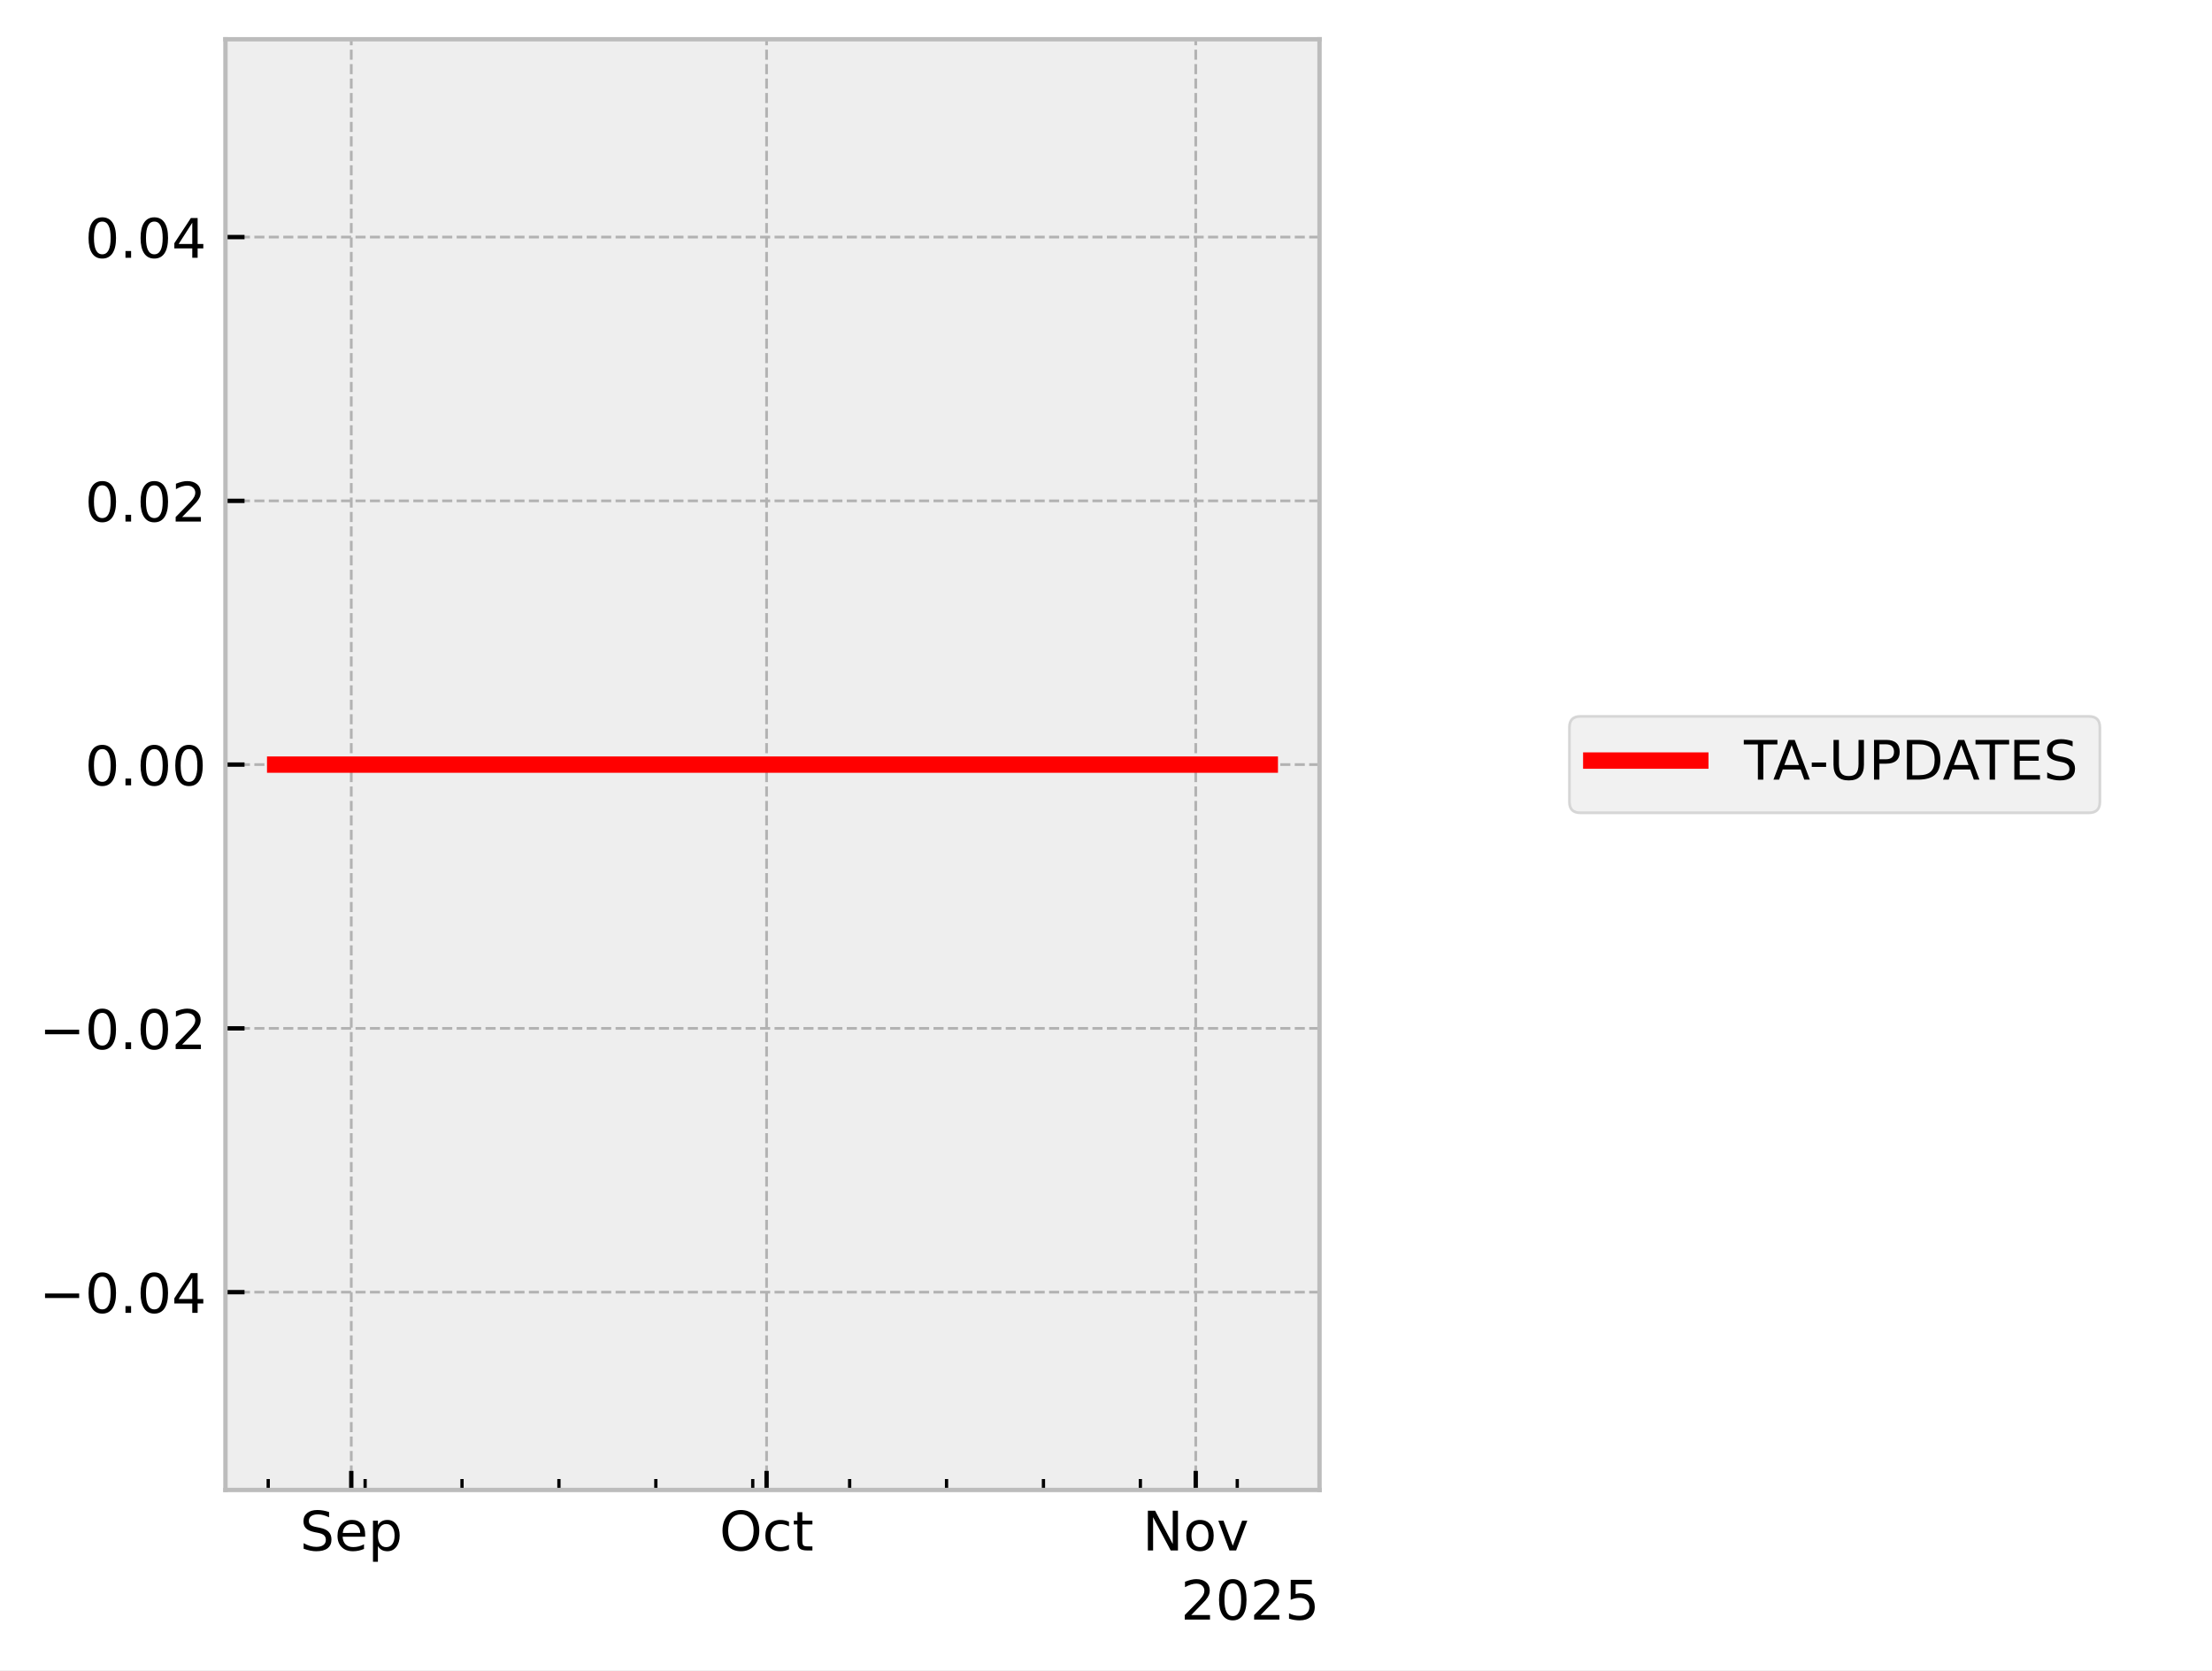
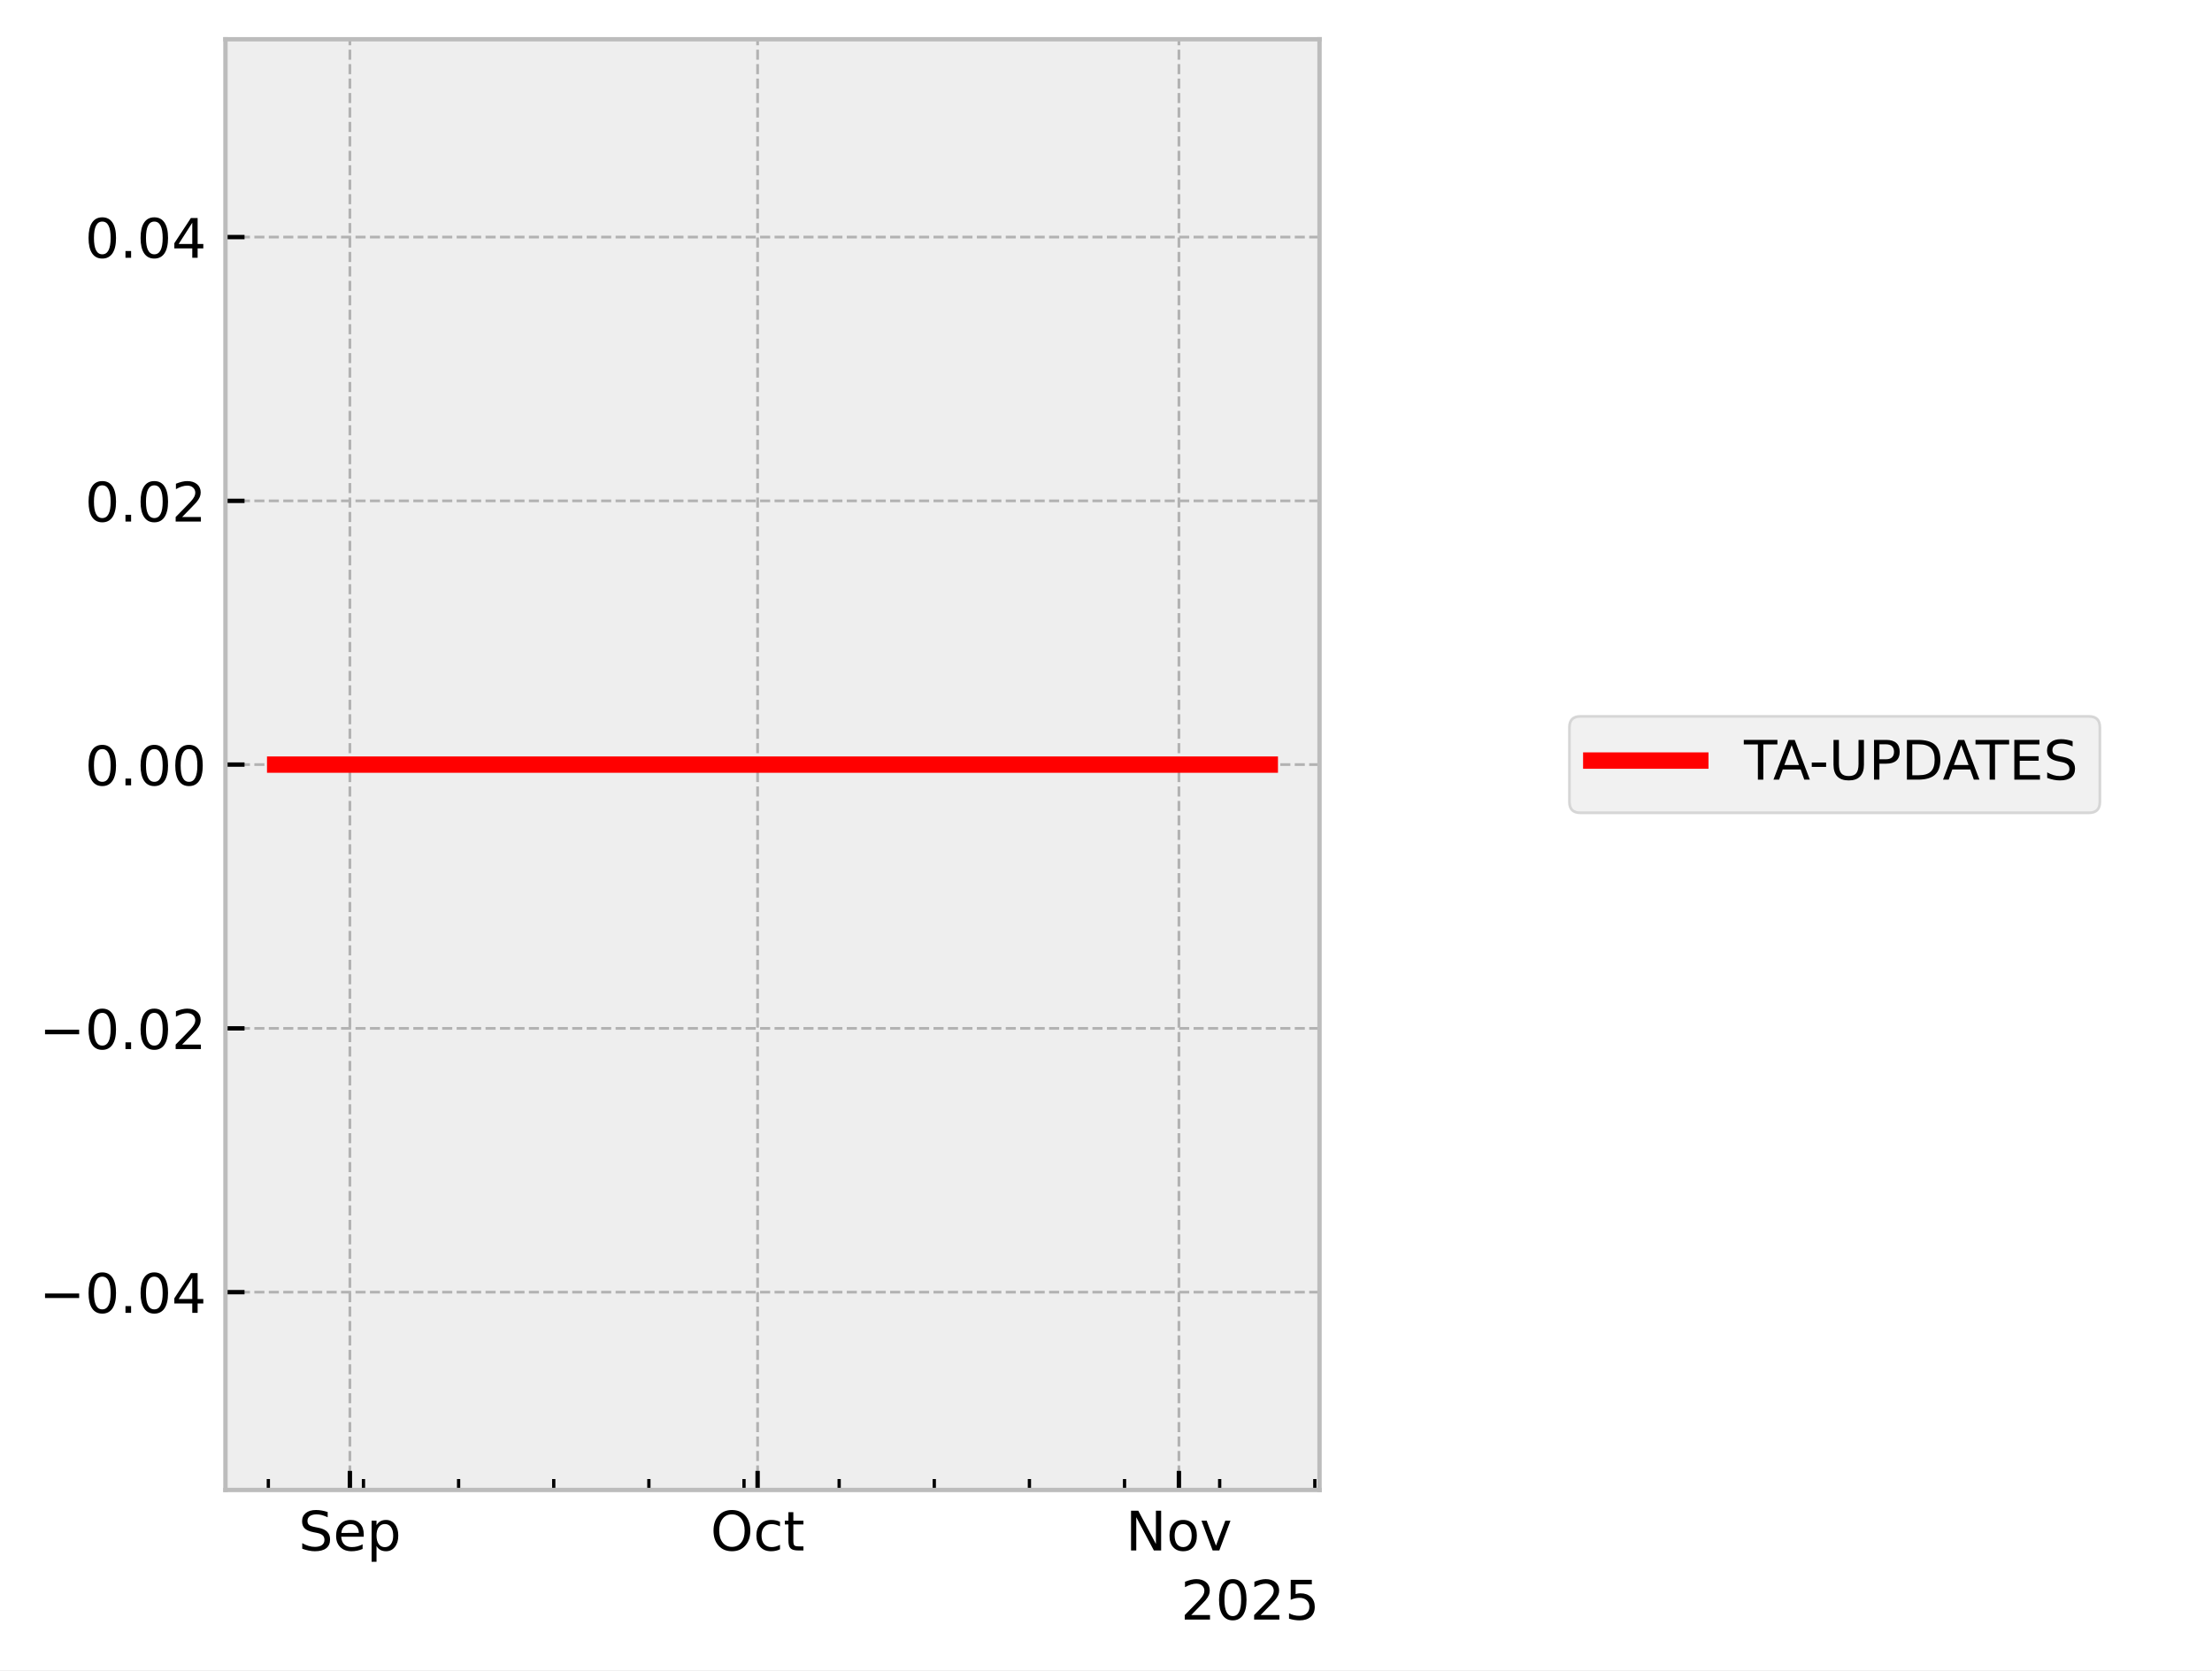
<svg xmlns="http://www.w3.org/2000/svg" xmlns:xlink="http://www.w3.org/1999/xlink" width="405.665pt" height="306.368pt" viewBox="0 0 405.665 306.368" version="1.1">
  <defs>
    <style type="text/css">*{stroke-linejoin: round; stroke-linecap: butt}</style>
  </defs>
  <g id="figure_1">
    <g id="patch_1">
      <path d="M 0 306.368  L 405.665 306.368  L 405.665 0  L 0 0  z " style="fill: #ffffff" />
    </g>
    <g id="axes_1">
      <g id="patch_2">
        <path d="M 41.345 273.312  L 241.991 273.312  L 241.991 7.2  L 41.345 7.2  z " style="fill: #eeeeee" />
      </g>
      <g id="matplotlib.axis_1">
        <g id="xtick_1">
          <g id="line2d_1">
-             <path d="M 64.421 273.312  L 64.421 7.2  " clip-path="url(#p96e8a68272)" style="fill: none; stroke-dasharray: 1.85,0.8; stroke-dashoffset: 0; stroke: #b2b2b2; stroke-width: 0.5" />
+             <path d="M 64.166 273.312  L 64.166 7.2  " clip-path="url(#p7bcb7e3c32)" style="fill: none; stroke-dasharray: 1.85,0.8; stroke-dashoffset: 0; stroke: #b2b2b2; stroke-width: 0.5" />
          </g>
          <g id="line2d_2">
            <defs>
-               <path id="mf2151c0dd6" d="M 0 0  L 0 -3.5  " style="stroke: #000000; stroke-width: 0.8" />
-             </defs>
-             <g>
-               <use xlink:href="#mf2151c0dd6" x="64.421" y="273.312" style="stroke: #000000; stroke-width: 0.8" />
+               <path id="m808ad5d2c0" d="M 0 0  L 0 -3.5  " style="stroke: #000000; stroke-width: 0.8" />
+             </defs>
+             <g>
+               <use xlink:href="#m808ad5d2c0" x="64.166" y="273.312" style="stroke: #000000; stroke-width: 0.8" />
            </g>
          </g>
          <g id="text_1">
-             <g transform="translate(54.99568 284.4104) scale(0.1 -0.1)">
+             <g transform="translate(54.74064 284.4104) scale(0.1 -0.1)">
              <defs>
                <path id="DejaVuSans-53" d="M 3425 4513  L 3425 3897  Q 3066 4069 2747 4153  Q 2428 4238 2131 4238  Q 1616 4238 1336 4038  Q 1056 3838 1056 3469  Q 1056 3159 1242 3001  Q 1428 2844 1947 2747  L 2328 2669  Q 3034 2534 3370 2195  Q 3706 1856 3706 1288  Q 3706 609 3251 259  Q 2797 -91 1919 -91  Q 1588 -91 1214 -16  Q 841 59 441 206  L 441 856  Q 825 641 1194 531  Q 1563 422 1919 422  Q 2459 422 2753 634  Q 3047 847 3047 1241  Q 3047 1584 2836 1778  Q 2625 1972 2144 2069  L 1759 2144  Q 1053 2284 737 2584  Q 422 2884 422 3419  Q 422 4038 858 4394  Q 1294 4750 2059 4750  Q 2388 4750 2728 4690  Q 3069 4631 3425 4513  z " transform="scale(0.015625)" />
                <path id="DejaVuSans-65" d="M 3597 1894  L 3597 1613  L 953 1613  Q 991 1019 1311 708  Q 1631 397 2203 397  Q 2534 397 2845 478  Q 3156 559 3463 722  L 3463 178  Q 3153 47 2828 -22  Q 2503 -91 2169 -91  Q 1331 -91 842 396  Q 353 884 353 1716  Q 353 2575 817 3079  Q 1281 3584 2069 3584  Q 2775 3584 3186 3129  Q 3597 2675 3597 1894  z M 3022 2063  Q 3016 2534 2758 2815  Q 2500 3097 2075 3097  Q 1594 3097 1305 2825  Q 1016 2553 972 2059  L 3022 2063  z " transform="scale(0.015625)" />
                <path id="DejaVuSans-70" d="M 1159 525  L 1159 -1331  L 581 -1331  L 581 3500  L 1159 3500  L 1159 2969  Q 1341 3281 1617 3432  Q 1894 3584 2278 3584  Q 2916 3584 3314 3078  Q 3713 2572 3713 1747  Q 3713 922 3314 415  Q 2916 -91 2278 -91  Q 1894 -91 1617 61  Q 1341 213 1159 525  z M 3116 1747  Q 3116 2381 2855 2742  Q 2594 3103 2138 3103  Q 1681 3103 1420 2742  Q 1159 2381 1159 1747  Q 1159 1113 1420 752  Q 1681 391 2138 391  Q 2594 391 2855 752  Q 3116 1113 3116 1747  z " transform="scale(0.015625)" />
              </defs>
              <use xlink:href="#DejaVuSans-53" />
              <use xlink:href="#DejaVuSans-65" transform="translate(63.47656 0)" />
              <use xlink:href="#DejaVuSans-70" transform="translate(125 0)" />
            </g>
          </g>
        </g>
        <g id="xtick_2">
          <g id="line2d_3">
-             <path d="M 140.586 273.312  L 140.586 7.2  " clip-path="url(#p96e8a68272)" style="fill: none; stroke-dasharray: 1.85,0.8; stroke-dashoffset: 0; stroke: #b2b2b2; stroke-width: 0.5" />
+             <path d="M 138.939 273.312  L 138.939 7.2  " clip-path="url(#p7bcb7e3c32)" style="fill: none; stroke-dasharray: 1.85,0.8; stroke-dashoffset: 0; stroke: #b2b2b2; stroke-width: 0.5" />
          </g>
          <g id="line2d_4">
            <g>
-               <use xlink:href="#mf2151c0dd6" x="140.586" y="273.312" style="stroke: #000000; stroke-width: 0.8" />
+               <use xlink:href="#m808ad5d2c0" x="138.939" y="273.312" style="stroke: #000000; stroke-width: 0.8" />
            </g>
          </g>
          <g id="text_2">
-             <g transform="translate(131.9402 284.4104) scale(0.1 -0.1)">
+             <g transform="translate(130.2932 284.4104) scale(0.1 -0.1)">
              <defs>
                <path id="DejaVuSans-4f" d="M 2522 4238  Q 1834 4238 1429 3725  Q 1025 3213 1025 2328  Q 1025 1447 1429 934  Q 1834 422 2522 422  Q 3209 422 3611 934  Q 4013 1447 4013 2328  Q 4013 3213 3611 3725  Q 3209 4238 2522 4238  z M 2522 4750  Q 3503 4750 4090 4092  Q 4678 3434 4678 2328  Q 4678 1225 4090 567  Q 3503 -91 2522 -91  Q 1538 -91 948 565  Q 359 1222 359 2328  Q 359 3434 948 4092  Q 1538 4750 2522 4750  z " transform="scale(0.015625)" />
                <path id="DejaVuSans-63" d="M 3122 3366  L 3122 2828  Q 2878 2963 2633 3030  Q 2388 3097 2138 3097  Q 1578 3097 1268 2742  Q 959 2388 959 1747  Q 959 1106 1268 751  Q 1578 397 2138 397  Q 2388 397 2633 464  Q 2878 531 3122 666  L 3122 134  Q 2881 22 2623 -34  Q 2366 -91 2075 -91  Q 1284 -91 818 406  Q 353 903 353 1747  Q 353 2603 823 3093  Q 1294 3584 2113 3584  Q 2378 3584 2631 3529  Q 2884 3475 3122 3366  z " transform="scale(0.015625)" />
                <path id="DejaVuSans-74" d="M 1172 4494  L 1172 3500  L 2356 3500  L 2356 3053  L 1172 3053  L 1172 1153  Q 1172 725 1289 603  Q 1406 481 1766 481  L 2356 481  L 2356 0  L 1766 0  Q 1100 0 847 248  Q 594 497 594 1153  L 594 3053  L 172 3053  L 172 3500  L 594 3500  L 594 4494  L 1172 4494  z " transform="scale(0.015625)" />
              </defs>
              <use xlink:href="#DejaVuSans-4f" />
              <use xlink:href="#DejaVuSans-63" transform="translate(78.71094 0)" />
              <use xlink:href="#DejaVuSans-74" transform="translate(133.6914 0)" />
            </g>
          </g>
        </g>
        <g id="xtick_3">
          <g id="line2d_5">
-             <path d="M 219.289 273.312  L 219.289 7.2  " clip-path="url(#p96e8a68272)" style="fill: none; stroke-dasharray: 1.85,0.8; stroke-dashoffset: 0; stroke: #b2b2b2; stroke-width: 0.5" />
+             <path d="M 216.204 273.312  L 216.204 7.2  " clip-path="url(#p7bcb7e3c32)" style="fill: none; stroke-dasharray: 1.85,0.8; stroke-dashoffset: 0; stroke: #b2b2b2; stroke-width: 0.5" />
          </g>
          <g id="line2d_6">
            <g>
-               <use xlink:href="#mf2151c0dd6" x="219.289" y="273.312" style="stroke: #000000; stroke-width: 0.8" />
+               <use xlink:href="#m808ad5d2c0" x="216.204" y="273.312" style="stroke: #000000; stroke-width: 0.8" />
            </g>
          </g>
          <g id="text_3">
-             <g transform="translate(209.5299 284.4104) scale(0.1 -0.1)">
+             <g transform="translate(206.4445 284.4104) scale(0.1 -0.1)">
              <defs>
                <path id="DejaVuSans-4e" d="M 628 4666  L 1478 4666  L 3547 763  L 3547 4666  L 4159 4666  L 4159 0  L 3309 0  L 1241 3903  L 1241 0  L 628 0  L 628 4666  z " transform="scale(0.015625)" />
                <path id="DejaVuSans-6f" d="M 1959 3097  Q 1497 3097 1228 2736  Q 959 2375 959 1747  Q 959 1119 1226 758  Q 1494 397 1959 397  Q 2419 397 2687 759  Q 2956 1122 2956 1747  Q 2956 2369 2687 2733  Q 2419 3097 1959 3097  z M 1959 3584  Q 2709 3584 3137 3096  Q 3566 2609 3566 1747  Q 3566 888 3137 398  Q 2709 -91 1959 -91  Q 1206 -91 779 398  Q 353 888 353 1747  Q 353 2609 779 3096  Q 1206 3584 1959 3584  z " transform="scale(0.015625)" />
                <path id="DejaVuSans-76" d="M 191 3500  L 800 3500  L 1894 563  L 2988 3500  L 3597 3500  L 2284 0  L 1503 0  L 191 3500  z " transform="scale(0.015625)" />
              </defs>
              <use xlink:href="#DejaVuSans-4e" />
              <use xlink:href="#DejaVuSans-6f" transform="translate(74.80469 0)" />
              <use xlink:href="#DejaVuSans-76" transform="translate(135.9863 0)" />
            </g>
          </g>
        </g>
        <g id="xtick_4">
          <g id="line2d_7">
            <defs>
-               <path id="m27ea00983b" d="M 0 0  L 0 -2  " style="stroke: #000000; stroke-width: 0.6" />
-             </defs>
-             <g>
-               <use xlink:href="#m27ea00983b" x="49.188" y="273.312" style="stroke: #000000; stroke-width: 0.6" />
+               <path id="mdf79c49d21" d="M 0 0  L 0 -2  " style="stroke: #000000; stroke-width: 0.6" />
+             </defs>
+             <g>
+               <use xlink:href="#mdf79c49d21" x="49.211" y="273.312" style="stroke: #000000; stroke-width: 0.6" />
            </g>
          </g>
        </g>
        <g id="xtick_5">
          <g id="line2d_8">
            <g>
-               <use xlink:href="#m27ea00983b" x="66.96" y="273.312" style="stroke: #000000; stroke-width: 0.6" />
+               <use xlink:href="#mdf79c49d21" x="66.658" y="273.312" style="stroke: #000000; stroke-width: 0.6" />
            </g>
          </g>
        </g>
        <g id="xtick_6">
          <g id="line2d_9">
            <g>
-               <use xlink:href="#m27ea00983b" x="84.731" y="273.312" style="stroke: #000000; stroke-width: 0.6" />
+               <use xlink:href="#mdf79c49d21" x="84.105" y="273.312" style="stroke: #000000; stroke-width: 0.6" />
            </g>
          </g>
        </g>
        <g id="xtick_7">
          <g id="line2d_10">
            <g>
-               <use xlink:href="#m27ea00983b" x="102.503" y="273.312" style="stroke: #000000; stroke-width: 0.6" />
+               <use xlink:href="#mdf79c49d21" x="101.552" y="273.312" style="stroke: #000000; stroke-width: 0.6" />
            </g>
          </g>
        </g>
        <g id="xtick_8">
          <g id="line2d_11">
            <g>
-               <use xlink:href="#m27ea00983b" x="120.275" y="273.312" style="stroke: #000000; stroke-width: 0.6" />
+               <use xlink:href="#mdf79c49d21" x="118.999" y="273.312" style="stroke: #000000; stroke-width: 0.6" />
            </g>
          </g>
        </g>
        <g id="xtick_9">
          <g id="line2d_12">
            <g>
-               <use xlink:href="#m27ea00983b" x="138.047" y="273.312" style="stroke: #000000; stroke-width: 0.6" />
+               <use xlink:href="#mdf79c49d21" x="136.446" y="273.312" style="stroke: #000000; stroke-width: 0.6" />
            </g>
          </g>
        </g>
        <g id="xtick_10">
          <g id="line2d_13">
            <g>
-               <use xlink:href="#m27ea00983b" x="155.819" y="273.312" style="stroke: #000000; stroke-width: 0.6" />
+               <use xlink:href="#mdf79c49d21" x="153.893" y="273.312" style="stroke: #000000; stroke-width: 0.6" />
            </g>
          </g>
        </g>
        <g id="xtick_11">
          <g id="line2d_14">
            <g>
-               <use xlink:href="#m27ea00983b" x="173.59" y="273.312" style="stroke: #000000; stroke-width: 0.6" />
+               <use xlink:href="#mdf79c49d21" x="171.34" y="273.312" style="stroke: #000000; stroke-width: 0.6" />
            </g>
          </g>
        </g>
        <g id="xtick_12">
          <g id="line2d_15">
            <g>
-               <use xlink:href="#m27ea00983b" x="191.362" y="273.312" style="stroke: #000000; stroke-width: 0.6" />
+               <use xlink:href="#mdf79c49d21" x="188.787" y="273.312" style="stroke: #000000; stroke-width: 0.6" />
            </g>
          </g>
        </g>
        <g id="xtick_13">
          <g id="line2d_16">
            <g>
-               <use xlink:href="#m27ea00983b" x="209.134" y="273.312" style="stroke: #000000; stroke-width: 0.6" />
+               <use xlink:href="#mdf79c49d21" x="206.234" y="273.312" style="stroke: #000000; stroke-width: 0.6" />
            </g>
          </g>
        </g>
        <g id="xtick_14">
          <g id="line2d_17">
            <g>
-               <use xlink:href="#m27ea00983b" x="226.906" y="273.312" style="stroke: #000000; stroke-width: 0.6" />
+               <use xlink:href="#mdf79c49d21" x="223.681" y="273.312" style="stroke: #000000; stroke-width: 0.6" />
+             </g>
+           </g>
+         </g>
+         <g id="xtick_15">
+           <g id="line2d_18">
+             <g>
+               <use xlink:href="#mdf79c49d21" x="241.128" y="273.312" style="stroke: #000000; stroke-width: 0.6" />
            </g>
          </g>
        </g>
        <g id="text_4">
          <g transform="translate(216.5412 297.0886) scale(0.1 -0.1)">
            <defs>
              <path id="DejaVuSans-32" d="M 1228 531  L 3431 531  L 3431 0  L 469 0  L 469 531  Q 828 903 1448 1529  Q 2069 2156 2228 2338  Q 2531 2678 2651 2914  Q 2772 3150 2772 3378  Q 2772 3750 2511 3984  Q 2250 4219 1831 4219  Q 1534 4219 1204 4116  Q 875 4013 500 3803  L 500 4441  Q 881 4594 1212 4672  Q 1544 4750 1819 4750  Q 2544 4750 2975 4387  Q 3406 4025 3406 3419  Q 3406 3131 3298 2873  Q 3191 2616 2906 2266  Q 2828 2175 2409 1742  Q 1991 1309 1228 531  z " transform="scale(0.015625)" />
              <path id="DejaVuSans-30" d="M 2034 4250  Q 1547 4250 1301 3770  Q 1056 3291 1056 2328  Q 1056 1369 1301 889  Q 1547 409 2034 409  Q 2525 409 2770 889  Q 3016 1369 3016 2328  Q 3016 3291 2770 3770  Q 2525 4250 2034 4250  z M 2034 4750  Q 2819 4750 3233 4129  Q 3647 3509 3647 2328  Q 3647 1150 3233 529  Q 2819 -91 2034 -91  Q 1250 -91 836 529  Q 422 1150 422 2328  Q 422 3509 836 4129  Q 1250 4750 2034 4750  z " transform="scale(0.015625)" />
              <path id="DejaVuSans-35" d="M 691 4666  L 3169 4666  L 3169 4134  L 1269 4134  L 1269 2991  Q 1406 3038 1543 3061  Q 1681 3084 1819 3084  Q 2600 3084 3056 2656  Q 3513 2228 3513 1497  Q 3513 744 3044 326  Q 2575 -91 1722 -91  Q 1428 -91 1123 -41  Q 819 9 494 109  L 494 744  Q 775 591 1075 516  Q 1375 441 1709 441  Q 2250 441 2565 725  Q 2881 1009 2881 1497  Q 2881 1984 2565 2268  Q 2250 2553 1709 2553  Q 1456 2553 1204 2497  Q 953 2441 691 2322  L 691 4666  z " transform="scale(0.015625)" />
            </defs>
            <use xlink:href="#DejaVuSans-32" />
            <use xlink:href="#DejaVuSans-30" transform="translate(63.62305 0)" />
            <use xlink:href="#DejaVuSans-32" transform="translate(127.2461 0)" />
            <use xlink:href="#DejaVuSans-35" transform="translate(190.8691 0)" />
          </g>
        </g>
      </g>
      <g id="matplotlib.axis_2">
        <g id="ytick_1">
-           <g id="line2d_18">
-             <path d="M 41.345 237.024  L 241.991 237.024  " clip-path="url(#p96e8a68272)" style="fill: none; stroke-dasharray: 1.85,0.8; stroke-dashoffset: 0; stroke: #b2b2b2; stroke-width: 0.5" />
-           </g>
          <g id="line2d_19">
-             <defs>
-               <path id="mfa39f2df21" d="M 0 0  L 3.5 0  " style="stroke: #000000; stroke-width: 0.8" />
-             </defs>
-             <g>
-               <use xlink:href="#mfa39f2df21" x="41.345" y="237.024" style="stroke: #000000; stroke-width: 0.8" />
+             <path d="M 41.345 237.024  L 241.991 237.024  " clip-path="url(#p7bcb7e3c32)" style="fill: none; stroke-dasharray: 1.85,0.8; stroke-dashoffset: 0; stroke: #b2b2b2; stroke-width: 0.5" />
+           </g>
+           <g id="line2d_20">
+             <defs>
+               <path id="mba2217015b" d="M 0 0  L 3.5 0  " style="stroke: #000000; stroke-width: 0.8" />
+             </defs>
+             <g>
+               <use xlink:href="#mba2217015b" x="41.345" y="237.024" style="stroke: #000000; stroke-width: 0.8" />
            </g>
          </g>
          <g id="text_5">
            <g transform="translate(7.2 240.8232) scale(0.1 -0.1)">
              <defs>
                <path id="DejaVuSans-2212" d="M 678 2272  L 4684 2272  L 4684 1741  L 678 1741  L 678 2272  z " transform="scale(0.015625)" />
                <path id="DejaVuSans-2e" d="M 684 794  L 1344 794  L 1344 0  L 684 0  L 684 794  z " transform="scale(0.015625)" />
                <path id="DejaVuSans-34" d="M 2419 4116  L 825 1625  L 2419 1625  L 2419 4116  z M 2253 4666  L 3047 4666  L 3047 1625  L 3713 1625  L 3713 1100  L 3047 1100  L 3047 0  L 2419 0  L 2419 1100  L 313 1100  L 313 1709  L 2253 4666  z " transform="scale(0.015625)" />
              </defs>
              <use xlink:href="#DejaVuSans-2212" />
              <use xlink:href="#DejaVuSans-30" transform="translate(83.78906 0)" />
              <use xlink:href="#DejaVuSans-2e" transform="translate(147.4121 0)" />
              <use xlink:href="#DejaVuSans-30" transform="translate(179.1992 0)" />
              <use xlink:href="#DejaVuSans-34" transform="translate(242.8223 0)" />
            </g>
          </g>
        </g>
        <g id="ytick_2">
-           <g id="line2d_20">
-             <path d="M 41.345 188.64  L 241.991 188.64  " clip-path="url(#p96e8a68272)" style="fill: none; stroke-dasharray: 1.85,0.8; stroke-dashoffset: 0; stroke: #b2b2b2; stroke-width: 0.5" />
-           </g>
          <g id="line2d_21">
-             <g>
-               <use xlink:href="#mfa39f2df21" x="41.345" y="188.64" style="stroke: #000000; stroke-width: 0.8" />
+             <path d="M 41.345 188.64  L 241.991 188.64  " clip-path="url(#p7bcb7e3c32)" style="fill: none; stroke-dasharray: 1.85,0.8; stroke-dashoffset: 0; stroke: #b2b2b2; stroke-width: 0.5" />
+           </g>
+           <g id="line2d_22">
+             <g>
+               <use xlink:href="#mba2217015b" x="41.345" y="188.64" style="stroke: #000000; stroke-width: 0.8" />
            </g>
          </g>
          <g id="text_6">
            <g transform="translate(7.2 192.4392) scale(0.1 -0.1)">
              <use xlink:href="#DejaVuSans-2212" />
              <use xlink:href="#DejaVuSans-30" transform="translate(83.78906 0)" />
              <use xlink:href="#DejaVuSans-2e" transform="translate(147.4121 0)" />
              <use xlink:href="#DejaVuSans-30" transform="translate(179.1992 0)" />
              <use xlink:href="#DejaVuSans-32" transform="translate(242.8223 0)" />
            </g>
          </g>
        </g>
        <g id="ytick_3">
-           <g id="line2d_22">
-             <path d="M 41.345 140.256  L 241.991 140.256  " clip-path="url(#p96e8a68272)" style="fill: none; stroke-dasharray: 1.85,0.8; stroke-dashoffset: 0; stroke: #b2b2b2; stroke-width: 0.5" />
-           </g>
          <g id="line2d_23">
-             <g>
-               <use xlink:href="#mfa39f2df21" x="41.345" y="140.256" style="stroke: #000000; stroke-width: 0.8" />
+             <path d="M 41.345 140.256  L 241.991 140.256  " clip-path="url(#p7bcb7e3c32)" style="fill: none; stroke-dasharray: 1.85,0.8; stroke-dashoffset: 0; stroke: #b2b2b2; stroke-width: 0.5" />
+           </g>
+           <g id="line2d_24">
+             <g>
+               <use xlink:href="#mba2217015b" x="41.345" y="140.256" style="stroke: #000000; stroke-width: 0.8" />
            </g>
          </g>
          <g id="text_7">
            <g transform="translate(15.57969 144.0552) scale(0.1 -0.1)">
              <use xlink:href="#DejaVuSans-30" />
              <use xlink:href="#DejaVuSans-2e" transform="translate(63.62305 0)" />
              <use xlink:href="#DejaVuSans-30" transform="translate(95.41016 0)" />
              <use xlink:href="#DejaVuSans-30" transform="translate(159.0332 0)" />
            </g>
          </g>
        </g>
        <g id="ytick_4">
-           <g id="line2d_24">
-             <path d="M 41.345 91.872  L 241.991 91.872  " clip-path="url(#p96e8a68272)" style="fill: none; stroke-dasharray: 1.85,0.8; stroke-dashoffset: 0; stroke: #b2b2b2; stroke-width: 0.5" />
-           </g>
          <g id="line2d_25">
-             <g>
-               <use xlink:href="#mfa39f2df21" x="41.345" y="91.872" style="stroke: #000000; stroke-width: 0.8" />
+             <path d="M 41.345 91.872  L 241.991 91.872  " clip-path="url(#p7bcb7e3c32)" style="fill: none; stroke-dasharray: 1.85,0.8; stroke-dashoffset: 0; stroke: #b2b2b2; stroke-width: 0.5" />
+           </g>
+           <g id="line2d_26">
+             <g>
+               <use xlink:href="#mba2217015b" x="41.345" y="91.872" style="stroke: #000000; stroke-width: 0.8" />
            </g>
          </g>
          <g id="text_8">
            <g transform="translate(15.57969 95.67122) scale(0.1 -0.1)">
              <use xlink:href="#DejaVuSans-30" />
              <use xlink:href="#DejaVuSans-2e" transform="translate(63.62305 0)" />
              <use xlink:href="#DejaVuSans-30" transform="translate(95.41016 0)" />
              <use xlink:href="#DejaVuSans-32" transform="translate(159.0332 0)" />
            </g>
          </g>
        </g>
        <g id="ytick_5">
-           <g id="line2d_26">
-             <path d="M 41.345 43.488  L 241.991 43.488  " clip-path="url(#p96e8a68272)" style="fill: none; stroke-dasharray: 1.85,0.8; stroke-dashoffset: 0; stroke: #b2b2b2; stroke-width: 0.5" />
-           </g>
          <g id="line2d_27">
-             <g>
-               <use xlink:href="#mfa39f2df21" x="41.345" y="43.488" style="stroke: #000000; stroke-width: 0.8" />
+             <path d="M 41.345 43.488  L 241.991 43.488  " clip-path="url(#p7bcb7e3c32)" style="fill: none; stroke-dasharray: 1.85,0.8; stroke-dashoffset: 0; stroke: #b2b2b2; stroke-width: 0.5" />
+           </g>
+           <g id="line2d_28">
+             <g>
+               <use xlink:href="#mba2217015b" x="41.345" y="43.488" style="stroke: #000000; stroke-width: 0.8" />
            </g>
          </g>
          <g id="text_9">
            <g transform="translate(15.57969 47.28722) scale(0.1 -0.1)">
              <use xlink:href="#DejaVuSans-30" />
              <use xlink:href="#DejaVuSans-2e" transform="translate(63.62305 0)" />
              <use xlink:href="#DejaVuSans-30" transform="translate(95.41016 0)" />
              <use xlink:href="#DejaVuSans-34" transform="translate(159.0332 0)" />
            </g>
          </g>
        </g>
      </g>
-       <g id="line2d_28">
-         <path d="M 50.466 140.256  L 50.843 140.256  L 52.836 140.256  L 53.143 140.256  L 53.244 140.256  L 53.463 140.256  L 56.117 140.256  L 58.474 140.256  L 232.871 140.256  " clip-path="url(#p96e8a68272)" style="fill: none; stroke: #ff0000; stroke-width: 3; stroke-linecap: square" />
+       <g id="line2d_29">
+         <path d="M 50.466 140.256  L 50.836 140.256  L 52.792 140.256  L 53.094 140.256  L 53.193 140.256  L 53.408 140.256  L 56.013 140.256  L 58.328 140.256  L 232.871 140.256  " clip-path="url(#p7bcb7e3c32)" style="fill: none; stroke: #ff0000; stroke-width: 3; stroke-linecap: square" />
      </g>
      <g id="patch_3">
        <path d="M 41.345 273.312  L 41.345 7.2  " style="fill: none; stroke: #bcbcbc; stroke-width: 0.8; stroke-linejoin: miter; stroke-linecap: square" />
      </g>
      <g id="patch_4">
        <path d="M 241.991 273.312  L 241.991 7.2  " style="fill: none; stroke: #bcbcbc; stroke-width: 0.8; stroke-linejoin: miter; stroke-linecap: square" />
      </g>
      <g id="patch_5">
        <path d="M 41.345 273.312  L 241.991 273.312  " style="fill: none; stroke: #bcbcbc; stroke-width: 0.8; stroke-linejoin: miter; stroke-linecap: square" />
      </g>
      <g id="patch_6">
        <path d="M 41.345 7.2  L 241.991 7.2  " style="fill: none; stroke: #bcbcbc; stroke-width: 0.8; stroke-linejoin: miter; stroke-linecap: square" />
      </g>
    </g>
    <g id="axes_2">
      <g id="legend_1">
        <g id="patch_7">
          <path d="M 289.826 149.095  L 383.096 149.095  Q 385.096 149.095 385.096 147.095  L 385.096 133.417  Q 385.096 131.417 383.096 131.417  L 289.826 131.417  Q 287.826 131.417 287.826 133.417  L 287.826 147.095  Q 287.826 149.095 289.826 149.095  z " style="fill: #eeeeee; opacity: 0.8; stroke: #cccccc; stroke-width: 0.5; stroke-linejoin: miter" />
        </g>
-         <g id="line2d_29">
+         <g id="line2d_30">
          <path d="M 291.826 139.515  L 301.826 139.515  L 311.826 139.515  " style="fill: none; stroke: #ff0000; stroke-width: 3; stroke-linecap: square" />
        </g>
        <g id="text_10">
          <g transform="translate(319.8259 143.0154) scale(0.1 -0.1)">
            <defs>
              <path id="DejaVuSans-54" d="M -19 4666  L 3928 4666  L 3928 4134  L 2272 4134  L 2272 0  L 1638 0  L 1638 4134  L -19 4134  L -19 4666  z " transform="scale(0.015625)" />
              <path id="DejaVuSans-41" d="M 2188 4044  L 1331 1722  L 3047 1722  L 2188 4044  z M 1831 4666  L 2547 4666  L 4325 0  L 3669 0  L 3244 1197  L 1141 1197  L 716 0  L 50 0  L 1831 4666  z " transform="scale(0.015625)" />
              <path id="DejaVuSans-2d" d="M 313 2009  L 1997 2009  L 1997 1497  L 313 1497  L 313 2009  z " transform="scale(0.015625)" />
              <path id="DejaVuSans-55" d="M 556 4666  L 1191 4666  L 1191 1831  Q 1191 1081 1462 751  Q 1734 422 2344 422  Q 2950 422 3222 751  Q 3494 1081 3494 1831  L 3494 4666  L 4128 4666  L 4128 1753  Q 4128 841 3676 375  Q 3225 -91 2344 -91  Q 1459 -91 1007 375  Q 556 841 556 1753  L 556 4666  z " transform="scale(0.015625)" />
              <path id="DejaVuSans-50" d="M 1259 4147  L 1259 2394  L 2053 2394  Q 2494 2394 2734 2622  Q 2975 2850 2975 3272  Q 2975 3691 2734 3919  Q 2494 4147 2053 4147  L 1259 4147  z M 628 4666  L 2053 4666  Q 2838 4666 3239 4311  Q 3641 3956 3641 3272  Q 3641 2581 3239 2228  Q 2838 1875 2053 1875  L 1259 1875  L 1259 0  L 628 0  L 628 4666  z " transform="scale(0.015625)" />
              <path id="DejaVuSans-44" d="M 1259 4147  L 1259 519  L 2022 519  Q 2988 519 3436 956  Q 3884 1394 3884 2338  Q 3884 3275 3436 3711  Q 2988 4147 2022 4147  L 1259 4147  z M 628 4666  L 1925 4666  Q 3281 4666 3915 4102  Q 4550 3538 4550 2338  Q 4550 1131 3912 565  Q 3275 0 1925 0  L 628 0  L 628 4666  z " transform="scale(0.015625)" />
              <path id="DejaVuSans-45" d="M 628 4666  L 3578 4666  L 3578 4134  L 1259 4134  L 1259 2753  L 3481 2753  L 3481 2222  L 1259 2222  L 1259 531  L 3634 531  L 3634 0  L 628 0  L 628 4666  z " transform="scale(0.015625)" />
            </defs>
            <use xlink:href="#DejaVuSans-54" />
            <use xlink:href="#DejaVuSans-41" transform="translate(53.33398 0)" />
            <use xlink:href="#DejaVuSans-2d" transform="translate(119.4922 0)" />
            <use xlink:href="#DejaVuSans-55" transform="translate(155.5762 0)" />
            <use xlink:href="#DejaVuSans-50" transform="translate(228.7695 0)" />
            <use xlink:href="#DejaVuSans-44" transform="translate(289.0723 0)" />
            <use xlink:href="#DejaVuSans-41" transform="translate(364.3242 0)" />
            <use xlink:href="#DejaVuSans-54" transform="translate(424.9824 0)" />
            <use xlink:href="#DejaVuSans-45" transform="translate(486.0664 0)" />
            <use xlink:href="#DejaVuSans-53" transform="translate(549.25 0)" />
          </g>
        </g>
      </g>
    </g>
  </g>
  <defs>
-     <clipPath id="p96e8a68272">
+     <clipPath id="p7bcb7e3c32">
      <rect x="41.345" y="7.2" width="200.646" height="266.112" />
    </clipPath>
  </defs>
</svg>
